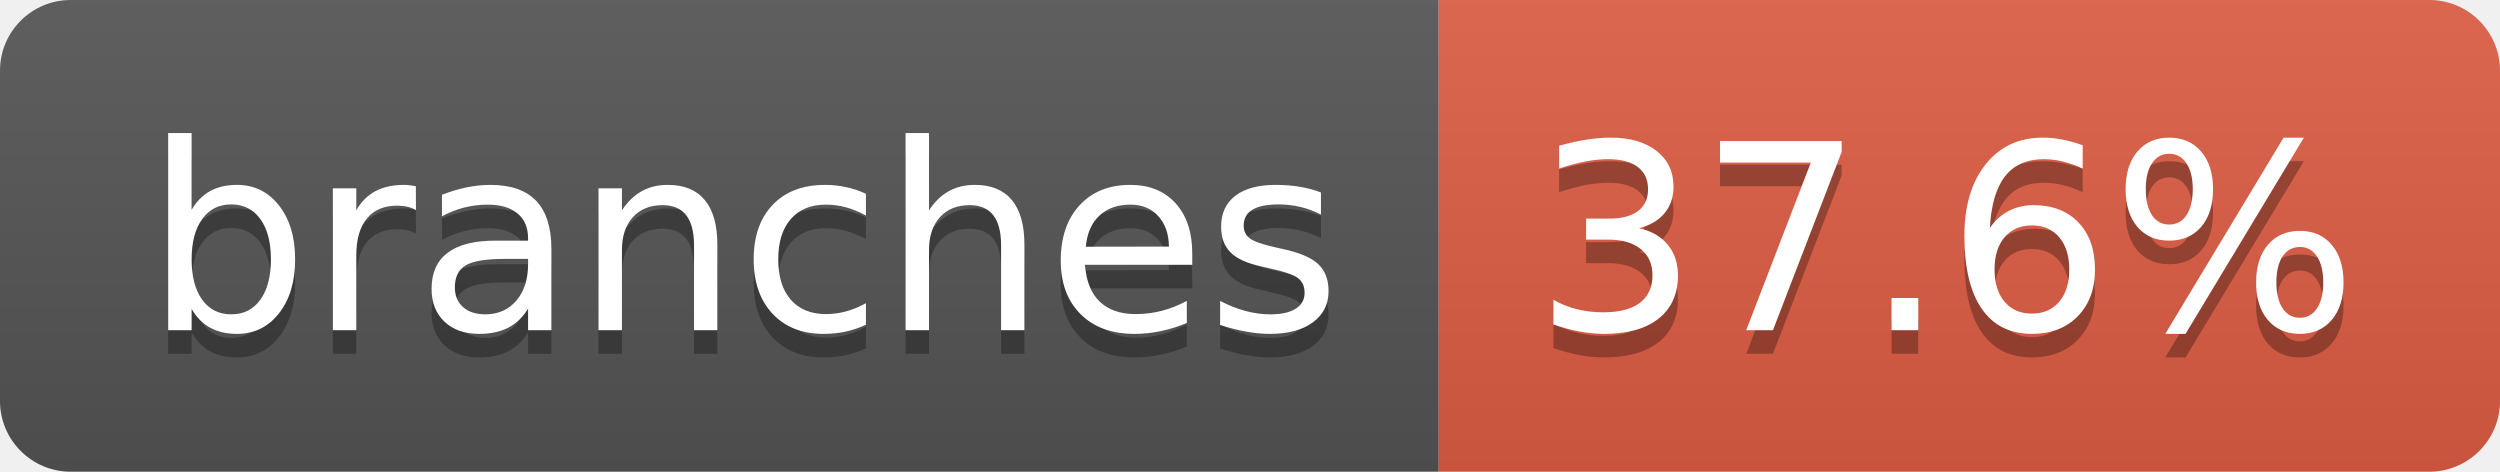
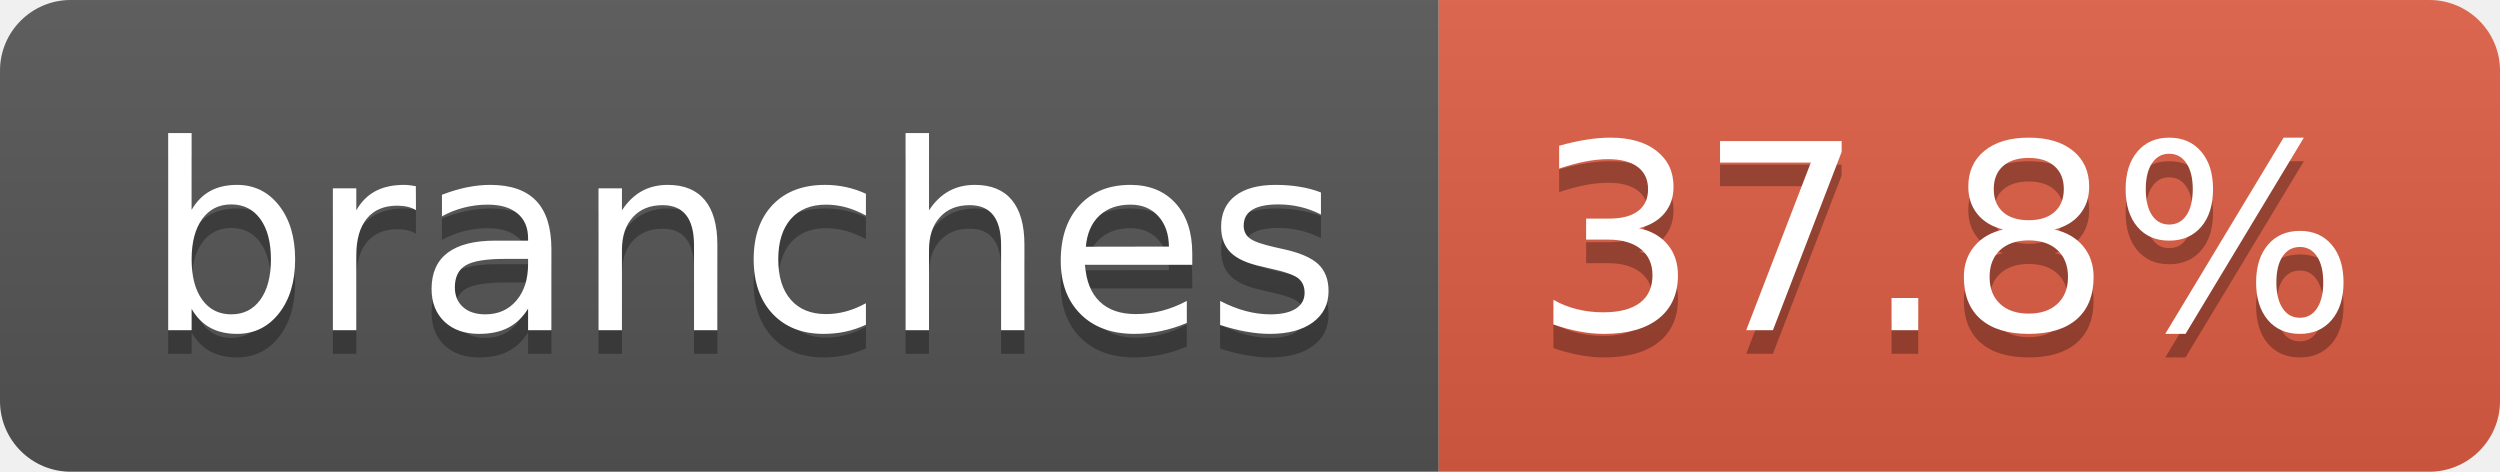
- <svg xmlns="http://www.w3.org/2000/svg" width="106" height="20" role="img" aria-label="branches: 37.6%">
+ <svg xmlns="http://www.w3.org/2000/svg" width="106" height="20" role="img" aria-label="branches: 37.8%">
  <linearGradient id="s" x2="0" y2="100%">
    <stop offset="0" stop-color="#bbb" stop-opacity=".1" />
    <stop offset="1" stop-opacity=".1" />
  </linearGradient>
  <clipPath id="r">
    <rect width="106" height="20" rx="3" fill="#fff" />
  </clipPath>
  <g clip-path="url(#r)">
    <rect width="61" height="20" fill="#555" />
    <rect x="61" width="45" height="20" fill="#e05d44" />
    <rect width="106" height="20" fill="url(#s)" />
  </g>
  <g fill="#fff" text-anchor="middle" font-family="Verdana,Geneva,DejaVu Sans,sans-serif" text-rendering="geometricPrecision" font-size="110">
    <text aria-hidden="true" x="315" y="150" fill="#010101" fill-opacity=".3" transform="scale(.1)" textLength="507">branches</text>
    <text x="315" y="140" transform="scale(.1)" fill="#fff" textLength="507">branches</text>
-     <text aria-hidden="true" x="825" y="150" fill="#010101" fill-opacity=".3" transform="scale(.1)" textLength="350">37.6%</text>
-     <text x="825" y="140" transform="scale(.1)" fill="#fff" textLength="350">37.6%</text>
+     <text aria-hidden="true" x="825" y="150" fill="#010101" fill-opacity=".3" transform="scale(.1)" textLength="350">37.8%</text>
+     <text x="825" y="140" transform="scale(.1)" fill="#fff" textLength="350">37.8%</text>
  </g>
</svg>
